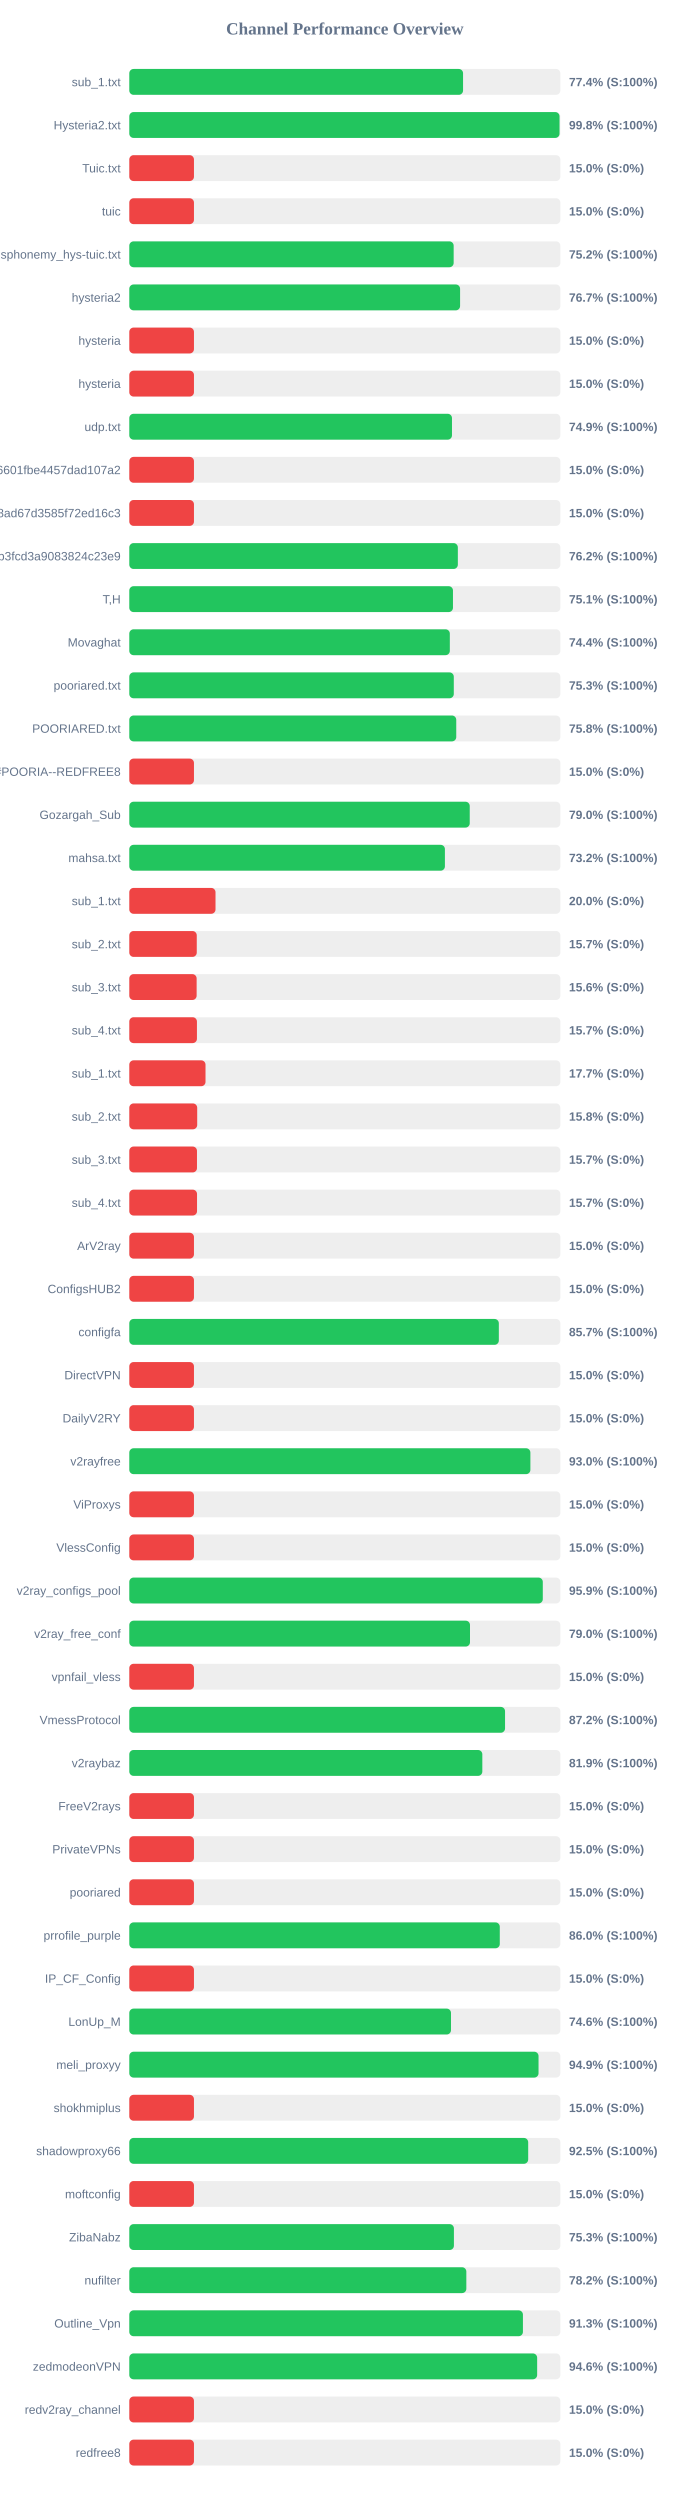
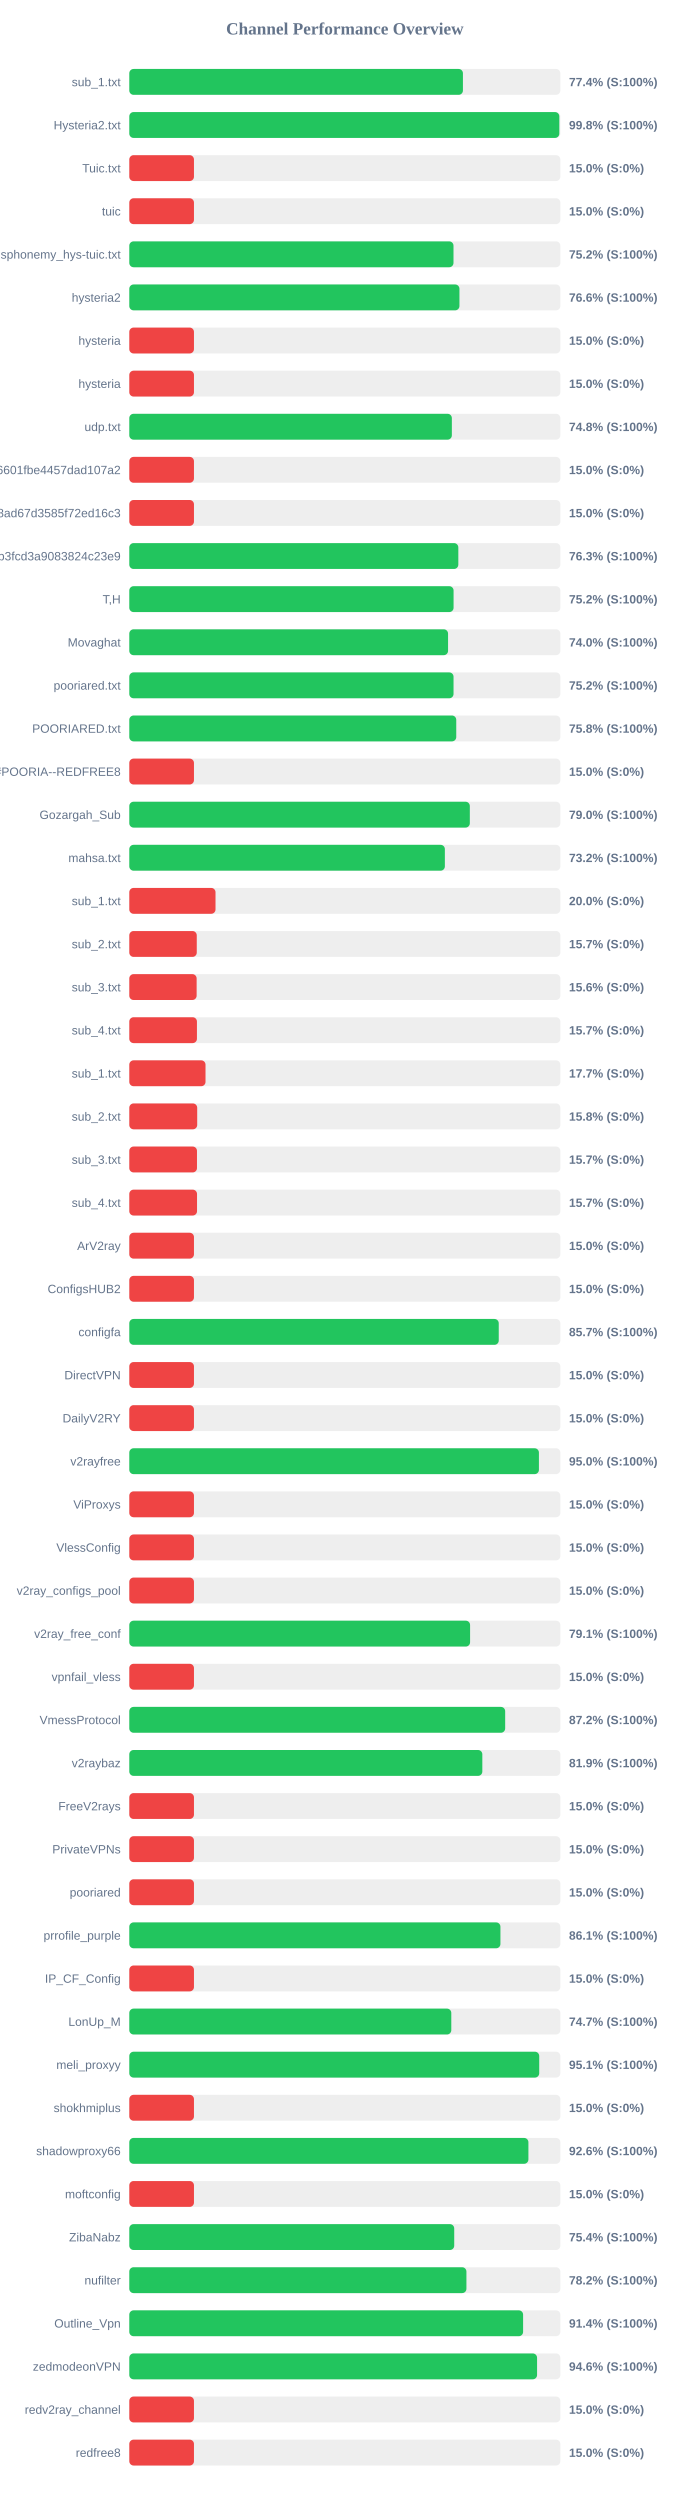
<svg xmlns="http://www.w3.org/2000/svg" width="800" height="2900" version="1.1">
  <style>
        .row { font: 14px Arial; fill: #64748b; }
        .score { font: bold 14px Arial; fill: #64748b; }
    </style>
  <text x="400" y="40" text-anchor="middle" font-size="20px" font-weight="bold" fill="#64748b">Channel Performance Overview</text>
  <rect x="150" y="80" width="500" height="30" fill="#eee" rx="5" />
-   <rect x="150" y="80" width="387.15" height="30" fill="#22c55e" rx="5" />
+   <rect x="150" y="80" width="387.0" height="30" fill="#22c55e" rx="5" />
  <text x="140" y="100" text-anchor="end" class="row">sub_1.txt</text>
  <text x="660" y="100" text-anchor="start" class="score">77.4% (S:100%)</text>
  <rect x="150" y="130" width="500" height="30" fill="#eee" rx="5" />
-   <rect x="150" y="130" width="499.05" height="30" fill="#22c55e" rx="5" />
+   <rect x="150" y="130" width="498.8" height="30" fill="#22c55e" rx="5" />
  <text x="140" y="150" text-anchor="end" class="row">Hysteria2.txt</text>
  <text x="660" y="150" text-anchor="start" class="score">99.8% (S:100%)</text>
  <rect x="150" y="180" width="500" height="30" fill="#eee" rx="5" />
  <rect x="150" y="180" width="75.0" height="30" fill="#ef4444" rx="5" />
  <text x="140" y="200" text-anchor="end" class="row">Tuic.txt</text>
  <text x="660" y="200" text-anchor="start" class="score">15.0% (S:0%)</text>
  <rect x="150" y="230" width="500" height="30" fill="#eee" rx="5" />
  <rect x="150" y="230" width="75.0" height="30" fill="#ef4444" rx="5" />
  <text x="140" y="250" text-anchor="end" class="row">tuic</text>
  <text x="660" y="250" text-anchor="start" class="score">15.0% (S:0%)</text>
  <rect x="150" y="280" width="500" height="30" fill="#eee" rx="5" />
-   <rect x="150" y="280" width="376.25" height="30" fill="#22c55e" rx="5" />
+   <rect x="150" y="280" width="376.05" height="30" fill="#22c55e" rx="5" />
  <text x="140" y="300" text-anchor="end" class="row">ndsphonemy_hys-tuic.txt</text>
  <text x="660" y="300" text-anchor="start" class="score">75.2% (S:100%)</text>
  <rect x="150" y="330" width="500" height="30" fill="#eee" rx="5" />
-   <rect x="150" y="330" width="383.7" height="30" fill="#22c55e" rx="5" />
+   <rect x="150" y="330" width="382.95" height="30" fill="#22c55e" rx="5" />
  <text x="140" y="350" text-anchor="end" class="row">hysteria2</text>
-   <text x="660" y="350" text-anchor="start" class="score">76.7% (S:100%)</text>
+   <text x="660" y="350" text-anchor="start" class="score">76.6% (S:100%)</text>
  <rect x="150" y="380" width="500" height="30" fill="#eee" rx="5" />
  <rect x="150" y="380" width="75.0" height="30" fill="#ef4444" rx="5" />
  <text x="140" y="400" text-anchor="end" class="row">hysteria</text>
  <text x="660" y="400" text-anchor="start" class="score">15.0% (S:0%)</text>
  <rect x="150" y="430" width="500" height="30" fill="#eee" rx="5" />
  <rect x="150" y="430" width="75.0" height="30" fill="#ef4444" rx="5" />
  <text x="140" y="450" text-anchor="end" class="row">hysteria</text>
  <text x="660" y="450" text-anchor="start" class="score">15.0% (S:0%)</text>
  <rect x="150" y="480" width="500" height="30" fill="#eee" rx="5" />
-   <rect x="150" y="480" width="374.3" height="30" fill="#22c55e" rx="5" />
+   <rect x="150" y="480" width="374.15" height="30" fill="#22c55e" rx="5" />
  <text x="140" y="500" text-anchor="end" class="row">udp.txt</text>
-   <text x="660" y="500" text-anchor="start" class="score">74.9% (S:100%)</text>
+   <text x="660" y="500" text-anchor="start" class="score">74.8% (S:100%)</text>
  <rect x="150" y="530" width="500" height="30" fill="#eee" rx="5" />
  <rect x="150" y="530" width="75.0" height="30" fill="#ef4444" rx="5" />
  <text x="140" y="550" text-anchor="end" class="row">6ca22ad3b96aa6601fbe4457dad107a2</text>
  <text x="660" y="550" text-anchor="start" class="score">15.0% (S:0%)</text>
  <rect x="150" y="580" width="500" height="30" fill="#eee" rx="5" />
  <rect x="150" y="580" width="75.0" height="30" fill="#ef4444" rx="5" />
  <text x="140" y="600" text-anchor="end" class="row">d2ddf60933dd08ad67d3585f72ed16c3</text>
  <text x="660" y="600" text-anchor="start" class="score">15.0% (S:0%)</text>
  <rect x="150" y="630" width="500" height="30" fill="#eee" rx="5" />
-   <rect x="150" y="630" width="381.1" height="30" fill="#22c55e" rx="5" />
+   <rect x="150" y="630" width="381.65" height="30" fill="#22c55e" rx="5" />
  <text x="140" y="650" text-anchor="end" class="row">subscribe?token=8bc38a0c131e9b3fcd3a9083824c23e9</text>
-   <text x="660" y="650" text-anchor="start" class="score">76.2% (S:100%)</text>
+   <text x="660" y="650" text-anchor="start" class="score">76.3% (S:100%)</text>
  <rect x="150" y="680" width="500" height="30" fill="#eee" rx="5" />
-   <rect x="150" y="680" width="375.45" height="30" fill="#22c55e" rx="5" />
+   <rect x="150" y="680" width="376.15" height="30" fill="#22c55e" rx="5" />
  <text x="140" y="700" text-anchor="end" class="row">T,H</text>
-   <text x="660" y="700" text-anchor="start" class="score">75.1% (S:100%)</text>
+   <text x="660" y="700" text-anchor="start" class="score">75.2% (S:100%)</text>
  <rect x="150" y="730" width="500" height="30" fill="#eee" rx="5" />
-   <rect x="150" y="730" width="371.8" height="30" fill="#22c55e" rx="5" />
+   <rect x="150" y="730" width="369.75" height="30" fill="#22c55e" rx="5" />
  <text x="140" y="750" text-anchor="end" class="row">Movaghat</text>
-   <text x="660" y="750" text-anchor="start" class="score">74.4% (S:100%)</text>
+   <text x="660" y="750" text-anchor="start" class="score">74.0% (S:100%)</text>
  <rect x="150" y="780" width="500" height="30" fill="#eee" rx="5" />
-   <rect x="150" y="780" width="376.4" height="30" fill="#22c55e" rx="5" />
+   <rect x="150" y="780" width="376.1" height="30" fill="#22c55e" rx="5" />
  <text x="140" y="800" text-anchor="end" class="row">pooriared.txt</text>
-   <text x="660" y="800" text-anchor="start" class="score">75.3% (S:100%)</text>
+   <text x="660" y="800" text-anchor="start" class="score">75.2% (S:100%)</text>
  <rect x="150" y="830" width="500" height="30" fill="#eee" rx="5" />
  <rect x="150" y="830" width="379.25" height="30" fill="#22c55e" rx="5" />
  <text x="140" y="850" text-anchor="end" class="row">POORIARED.txt</text>
  <text x="660" y="850" text-anchor="start" class="score">75.8% (S:100%)</text>
  <rect x="150" y="880" width="500" height="30" fill="#eee" rx="5" />
  <rect x="150" y="880" width="75.0" height="30" fill="#ef4444" rx="5" />
  <text x="140" y="900" text-anchor="end" class="row">POORIA--REDFREE8.txt#POORIA--REDFREE8</text>
  <text x="660" y="900" text-anchor="start" class="score">15.0% (S:0%)</text>
  <rect x="150" y="930" width="500" height="30" fill="#eee" rx="5" />
-   <rect x="150" y="930" width="394.9" height="30" fill="#22c55e" rx="5" />
+   <rect x="150" y="930" width="395.0" height="30" fill="#22c55e" rx="5" />
  <text x="140" y="950" text-anchor="end" class="row">Gozargah_Sub</text>
  <text x="660" y="950" text-anchor="start" class="score">79.0% (S:100%)</text>
  <rect x="150" y="980" width="500" height="30" fill="#eee" rx="5" />
-   <rect x="150" y="980" width="366.1" height="30" fill="#22c55e" rx="5" />
+   <rect x="150" y="980" width="366.05" height="30" fill="#22c55e" rx="5" />
  <text x="140" y="1000" text-anchor="end" class="row">mahsa.txt</text>
  <text x="660" y="1000" text-anchor="start" class="score">73.2% (S:100%)</text>
  <rect x="150" y="1030" width="500" height="30" fill="#eee" rx="5" />
  <rect x="150" y="1030" width="100.0" height="30" fill="#ef4444" rx="5" />
  <text x="140" y="1050" text-anchor="end" class="row">sub_1.txt</text>
  <text x="660" y="1050" text-anchor="start" class="score">20.0% (S:0%)</text>
  <rect x="150" y="1080" width="500" height="30" fill="#eee" rx="5" />
  <rect x="150" y="1080" width="78.25" height="30" fill="#ef4444" rx="5" />
  <text x="140" y="1100" text-anchor="end" class="row">sub_2.txt</text>
  <text x="660" y="1100" text-anchor="start" class="score">15.7% (S:0%)</text>
  <rect x="150" y="1130" width="500" height="30" fill="#eee" rx="5" />
  <rect x="150" y="1130" width="78.1" height="30" fill="#ef4444" rx="5" />
  <text x="140" y="1150" text-anchor="end" class="row">sub_3.txt</text>
  <text x="660" y="1150" text-anchor="start" class="score">15.6% (S:0%)</text>
  <rect x="150" y="1180" width="500" height="30" fill="#eee" rx="5" />
  <rect x="150" y="1180" width="78.45" height="30" fill="#ef4444" rx="5" />
  <text x="140" y="1200" text-anchor="end" class="row">sub_4.txt</text>
  <text x="660" y="1200" text-anchor="start" class="score">15.7% (S:0%)</text>
  <rect x="150" y="1230" width="500" height="30" fill="#eee" rx="5" />
  <rect x="150" y="1230" width="88.4" height="30" fill="#ef4444" rx="5" />
  <text x="140" y="1250" text-anchor="end" class="row">sub_1.txt</text>
  <text x="660" y="1250" text-anchor="start" class="score">17.7% (S:0%)</text>
  <rect x="150" y="1280" width="500" height="30" fill="#eee" rx="5" />
  <rect x="150" y="1280" width="78.75" height="30" fill="#ef4444" rx="5" />
  <text x="140" y="1300" text-anchor="end" class="row">sub_2.txt</text>
  <text x="660" y="1300" text-anchor="start" class="score">15.8% (S:0%)</text>
  <rect x="150" y="1330" width="500" height="30" fill="#eee" rx="5" />
  <rect x="150" y="1330" width="78.5" height="30" fill="#ef4444" rx="5" />
  <text x="140" y="1350" text-anchor="end" class="row">sub_3.txt</text>
  <text x="660" y="1350" text-anchor="start" class="score">15.7% (S:0%)</text>
  <rect x="150" y="1380" width="500" height="30" fill="#eee" rx="5" />
  <rect x="150" y="1380" width="78.55" height="30" fill="#ef4444" rx="5" />
  <text x="140" y="1400" text-anchor="end" class="row">sub_4.txt</text>
  <text x="660" y="1400" text-anchor="start" class="score">15.7% (S:0%)</text>
  <rect x="150" y="1430" width="500" height="30" fill="#eee" rx="5" />
  <rect x="150" y="1430" width="75.0" height="30" fill="#ef4444" rx="5" />
  <text x="140" y="1450" text-anchor="end" class="row">ArV2ray</text>
  <text x="660" y="1450" text-anchor="start" class="score">15.0% (S:0%)</text>
  <rect x="150" y="1480" width="500" height="30" fill="#eee" rx="5" />
  <rect x="150" y="1480" width="75.0" height="30" fill="#ef4444" rx="5" />
  <text x="140" y="1500" text-anchor="end" class="row">ConfigsHUB2</text>
  <text x="660" y="1500" text-anchor="start" class="score">15.0% (S:0%)</text>
  <rect x="150" y="1530" width="500" height="30" fill="#eee" rx="5" />
-   <rect x="150" y="1530" width="428.65" height="30" fill="#22c55e" rx="5" />
+   <rect x="150" y="1530" width="428.55" height="30" fill="#22c55e" rx="5" />
  <text x="140" y="1550" text-anchor="end" class="row">configfa</text>
  <text x="660" y="1550" text-anchor="start" class="score">85.7% (S:100%)</text>
  <rect x="150" y="1580" width="500" height="30" fill="#eee" rx="5" />
  <rect x="150" y="1580" width="75.0" height="30" fill="#ef4444" rx="5" />
  <text x="140" y="1600" text-anchor="end" class="row">DirectVPN</text>
  <text x="660" y="1600" text-anchor="start" class="score">15.0% (S:0%)</text>
  <rect x="150" y="1630" width="500" height="30" fill="#eee" rx="5" />
  <rect x="150" y="1630" width="75.0" height="30" fill="#ef4444" rx="5" />
  <text x="140" y="1650" text-anchor="end" class="row">DailyV2RY</text>
  <text x="660" y="1650" text-anchor="start" class="score">15.0% (S:0%)</text>
  <rect x="150" y="1680" width="500" height="30" fill="#eee" rx="5" />
-   <rect x="150" y="1680" width="465.25" height="30" fill="#22c55e" rx="5" />
+   <rect x="150" y="1680" width="475.15" height="30" fill="#22c55e" rx="5" />
  <text x="140" y="1700" text-anchor="end" class="row">v2rayfree</text>
-   <text x="660" y="1700" text-anchor="start" class="score">93.0% (S:100%)</text>
+   <text x="660" y="1700" text-anchor="start" class="score">95.0% (S:100%)</text>
  <rect x="150" y="1730" width="500" height="30" fill="#eee" rx="5" />
  <rect x="150" y="1730" width="75.0" height="30" fill="#ef4444" rx="5" />
  <text x="140" y="1750" text-anchor="end" class="row">ViProxys</text>
  <text x="660" y="1750" text-anchor="start" class="score">15.0% (S:0%)</text>
  <rect x="150" y="1780" width="500" height="30" fill="#eee" rx="5" />
  <rect x="150" y="1780" width="75.0" height="30" fill="#ef4444" rx="5" />
  <text x="140" y="1800" text-anchor="end" class="row">VlessConfig</text>
  <text x="660" y="1800" text-anchor="start" class="score">15.0% (S:0%)</text>
  <rect x="150" y="1830" width="500" height="30" fill="#eee" rx="5" />
-   <rect x="150" y="1830" width="479.65" height="30" fill="#22c55e" rx="5" />
+   <rect x="150" y="1830" width="75.0" height="30" fill="#ef4444" rx="5" />
  <text x="140" y="1850" text-anchor="end" class="row">v2ray_configs_pool</text>
-   <text x="660" y="1850" text-anchor="start" class="score">95.9% (S:100%)</text>
+   <text x="660" y="1850" text-anchor="start" class="score">15.0% (S:0%)</text>
  <rect x="150" y="1880" width="500" height="30" fill="#eee" rx="5" />
-   <rect x="150" y="1880" width="395.2" height="30" fill="#22c55e" rx="5" />
+   <rect x="150" y="1880" width="395.3" height="30" fill="#22c55e" rx="5" />
  <text x="140" y="1900" text-anchor="end" class="row">v2ray_free_conf</text>
-   <text x="660" y="1900" text-anchor="start" class="score">79.0% (S:100%)</text>
+   <text x="660" y="1900" text-anchor="start" class="score">79.1% (S:100%)</text>
  <rect x="150" y="1930" width="500" height="30" fill="#eee" rx="5" />
  <rect x="150" y="1930" width="75.0" height="30" fill="#ef4444" rx="5" />
  <text x="140" y="1950" text-anchor="end" class="row">vpnfail_vless</text>
  <text x="660" y="1950" text-anchor="start" class="score">15.0% (S:0%)</text>
  <rect x="150" y="1980" width="500" height="30" fill="#eee" rx="5" />
-   <rect x="150" y="1980" width="435.85" height="30" fill="#22c55e" rx="5" />
+   <rect x="150" y="1980" width="436.0" height="30" fill="#22c55e" rx="5" />
  <text x="140" y="2000" text-anchor="end" class="row">VmessProtocol</text>
  <text x="660" y="2000" text-anchor="start" class="score">87.2% (S:100%)</text>
  <rect x="150" y="2030" width="500" height="30" fill="#eee" rx="5" />
  <rect x="150" y="2030" width="409.5" height="30" fill="#22c55e" rx="5" />
  <text x="140" y="2050" text-anchor="end" class="row">v2raybaz</text>
  <text x="660" y="2050" text-anchor="start" class="score">81.9% (S:100%)</text>
  <rect x="150" y="2080" width="500" height="30" fill="#eee" rx="5" />
  <rect x="150" y="2080" width="75.0" height="30" fill="#ef4444" rx="5" />
  <text x="140" y="2100" text-anchor="end" class="row">FreeV2rays</text>
  <text x="660" y="2100" text-anchor="start" class="score">15.0% (S:0%)</text>
  <rect x="150" y="2130" width="500" height="30" fill="#eee" rx="5" />
  <rect x="150" y="2130" width="75.0" height="30" fill="#ef4444" rx="5" />
  <text x="140" y="2150" text-anchor="end" class="row">PrivateVPNs</text>
  <text x="660" y="2150" text-anchor="start" class="score">15.0% (S:0%)</text>
  <rect x="150" y="2180" width="500" height="30" fill="#eee" rx="5" />
  <rect x="150" y="2180" width="75.0" height="30" fill="#ef4444" rx="5" />
  <text x="140" y="2200" text-anchor="end" class="row">pooriared</text>
  <text x="660" y="2200" text-anchor="start" class="score">15.0% (S:0%)</text>
  <rect x="150" y="2230" width="500" height="30" fill="#eee" rx="5" />
-   <rect x="150" y="2230" width="429.75" height="30" fill="#22c55e" rx="5" />
+   <rect x="150" y="2230" width="430.5" height="30" fill="#22c55e" rx="5" />
  <text x="140" y="2250" text-anchor="end" class="row">prrofile_purple</text>
-   <text x="660" y="2250" text-anchor="start" class="score">86.0% (S:100%)</text>
+   <text x="660" y="2250" text-anchor="start" class="score">86.1% (S:100%)</text>
  <rect x="150" y="2280" width="500" height="30" fill="#eee" rx="5" />
  <rect x="150" y="2280" width="75.0" height="30" fill="#ef4444" rx="5" />
  <text x="140" y="2300" text-anchor="end" class="row">IP_CF_Config</text>
  <text x="660" y="2300" text-anchor="start" class="score">15.0% (S:0%)</text>
  <rect x="150" y="2330" width="500" height="30" fill="#eee" rx="5" />
-   <rect x="150" y="2330" width="373.15" height="30" fill="#22c55e" rx="5" />
+   <rect x="150" y="2330" width="373.5" height="30" fill="#22c55e" rx="5" />
  <text x="140" y="2350" text-anchor="end" class="row">LonUp_M</text>
-   <text x="660" y="2350" text-anchor="start" class="score">74.6% (S:100%)</text>
+   <text x="660" y="2350" text-anchor="start" class="score">74.7% (S:100%)</text>
  <rect x="150" y="2380" width="500" height="30" fill="#eee" rx="5" />
-   <rect x="150" y="2380" width="474.7" height="30" fill="#22c55e" rx="5" />
+   <rect x="150" y="2380" width="475.5" height="30" fill="#22c55e" rx="5" />
  <text x="140" y="2400" text-anchor="end" class="row">meli_proxyy</text>
-   <text x="660" y="2400" text-anchor="start" class="score">94.9% (S:100%)</text>
+   <text x="660" y="2400" text-anchor="start" class="score">95.1% (S:100%)</text>
  <rect x="150" y="2430" width="500" height="30" fill="#eee" rx="5" />
  <rect x="150" y="2430" width="75.0" height="30" fill="#ef4444" rx="5" />
  <text x="140" y="2450" text-anchor="end" class="row">shokhmiplus</text>
  <text x="660" y="2450" text-anchor="start" class="score">15.0% (S:0%)</text>
  <rect x="150" y="2480" width="500" height="30" fill="#eee" rx="5" />
-   <rect x="150" y="2480" width="462.7" height="30" fill="#22c55e" rx="5" />
+   <rect x="150" y="2480" width="462.95" height="30" fill="#22c55e" rx="5" />
  <text x="140" y="2500" text-anchor="end" class="row">shadowproxy66</text>
-   <text x="660" y="2500" text-anchor="start" class="score">92.5% (S:100%)</text>
+   <text x="660" y="2500" text-anchor="start" class="score">92.6% (S:100%)</text>
  <rect x="150" y="2530" width="500" height="30" fill="#eee" rx="5" />
  <rect x="150" y="2530" width="75.0" height="30" fill="#ef4444" rx="5" />
  <text x="140" y="2550" text-anchor="end" class="row">moftconfig</text>
  <text x="660" y="2550" text-anchor="start" class="score">15.0% (S:0%)</text>
  <rect x="150" y="2580" width="500" height="30" fill="#eee" rx="5" />
-   <rect x="150" y="2580" width="376.55" height="30" fill="#22c55e" rx="5" />
+   <rect x="150" y="2580" width="376.9" height="30" fill="#22c55e" rx="5" />
  <text x="140" y="2600" text-anchor="end" class="row">ZibaNabz</text>
-   <text x="660" y="2600" text-anchor="start" class="score">75.3% (S:100%)</text>
+   <text x="660" y="2600" text-anchor="start" class="score">75.4% (S:100%)</text>
  <rect x="150" y="2630" width="500" height="30" fill="#eee" rx="5" />
-   <rect x="150" y="2630" width="390.95" height="30" fill="#22c55e" rx="5" />
+   <rect x="150" y="2630" width="391.05" height="30" fill="#22c55e" rx="5" />
  <text x="140" y="2650" text-anchor="end" class="row">nufilter</text>
  <text x="660" y="2650" text-anchor="start" class="score">78.2% (S:100%)</text>
  <rect x="150" y="2680" width="500" height="30" fill="#eee" rx="5" />
-   <rect x="150" y="2680" width="456.6" height="30" fill="#22c55e" rx="5" />
+   <rect x="150" y="2680" width="456.8" height="30" fill="#22c55e" rx="5" />
  <text x="140" y="2700" text-anchor="end" class="row">Outline_Vpn</text>
-   <text x="660" y="2700" text-anchor="start" class="score">91.3% (S:100%)</text>
+   <text x="660" y="2700" text-anchor="start" class="score">91.4% (S:100%)</text>
  <rect x="150" y="2730" width="500" height="30" fill="#eee" rx="5" />
-   <rect x="150" y="2730" width="473.1" height="30" fill="#22c55e" rx="5" />
+   <rect x="150" y="2730" width="473.0" height="30" fill="#22c55e" rx="5" />
  <text x="140" y="2750" text-anchor="end" class="row">zedmodeonVPN</text>
  <text x="660" y="2750" text-anchor="start" class="score">94.6% (S:100%)</text>
  <rect x="150" y="2780" width="500" height="30" fill="#eee" rx="5" />
  <rect x="150" y="2780" width="75.0" height="30" fill="#ef4444" rx="5" />
  <text x="140" y="2800" text-anchor="end" class="row">redv2ray_channel</text>
  <text x="660" y="2800" text-anchor="start" class="score">15.0% (S:0%)</text>
  <rect x="150" y="2830" width="500" height="30" fill="#eee" rx="5" />
  <rect x="150" y="2830" width="75.0" height="30" fill="#ef4444" rx="5" />
  <text x="140" y="2850" text-anchor="end" class="row">redfree8</text>
  <text x="660" y="2850" text-anchor="start" class="score">15.0% (S:0%)</text>
</svg>
